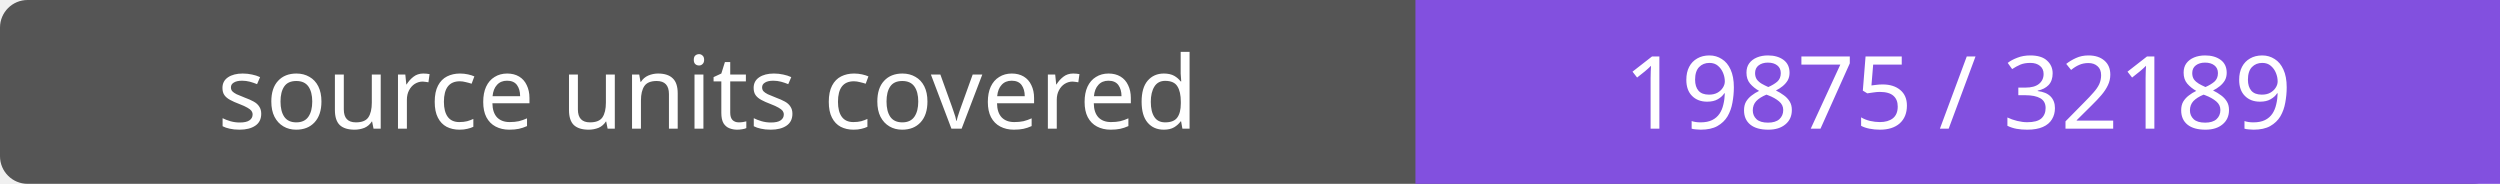
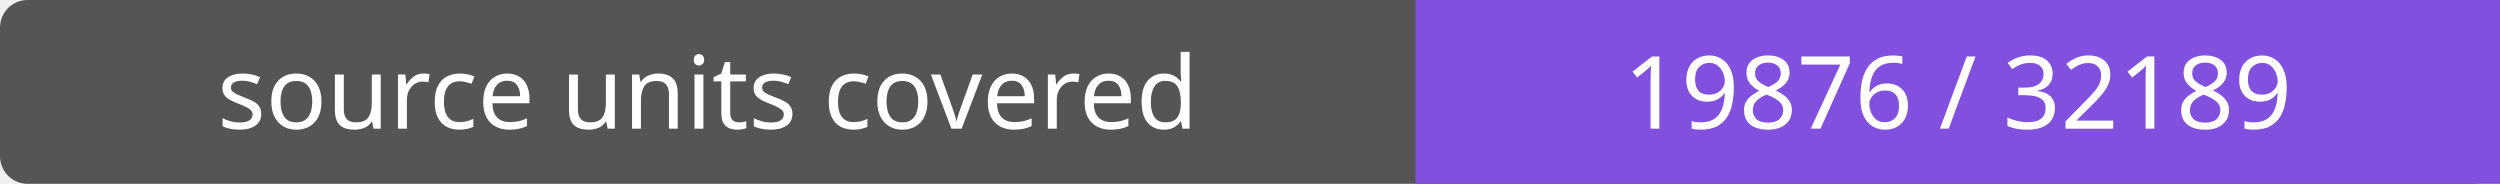
- <svg xmlns="http://www.w3.org/2000/svg" width="272" height="20" role="img" aria-label="source units covered: 19875 / 32189">
+ <svg xmlns="http://www.w3.org/2000/svg" width="272" height="20" role="img" aria-label="source units covered: 19876 / 32189">
  <rect width="272" height="20" rx="3" fill="#555" />
  <path fill="#8250df" d="M154 0h118v20H154z" />
  <g fill="#fff" text-anchor="middle" font-family="Verdana,sans-serif" font-size="11">
    <text x="77.0" y="14">source units covered</text>
-     <text x="213.0" y="14">19875 / 32189</text>
+     <text x="213.0" y="14">19876 / 32189</text>
  </g>
</svg>
